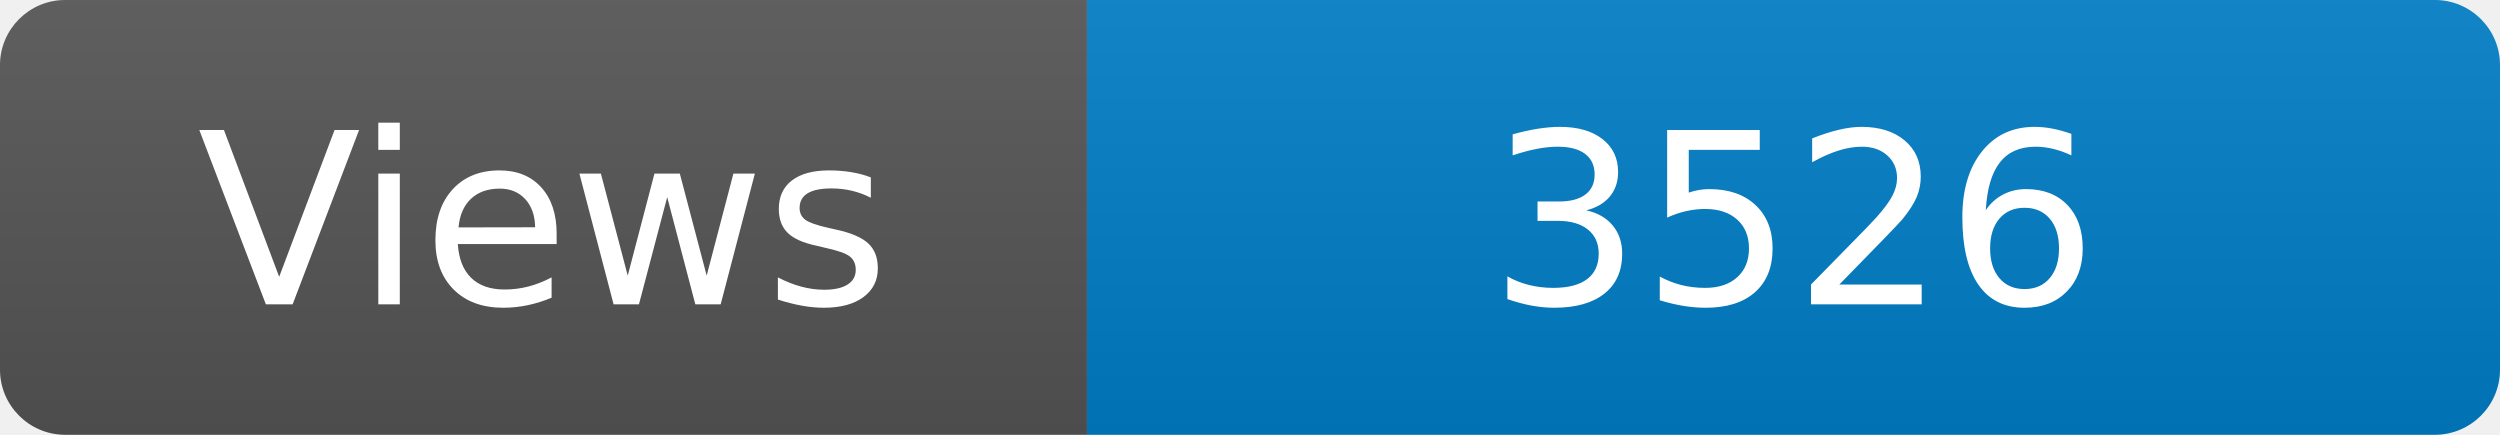
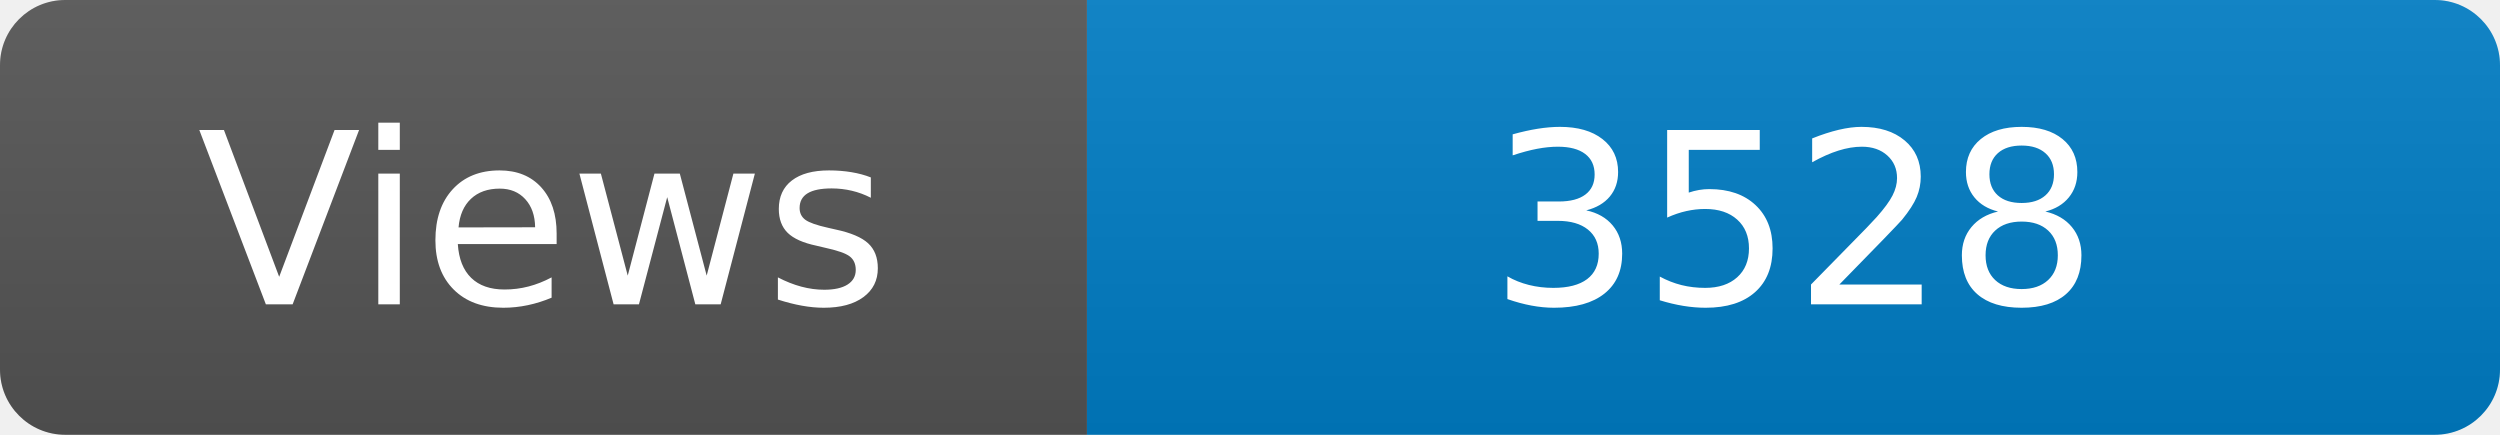
<svg xmlns="http://www.w3.org/2000/svg" width="115" height="20" role="img" aria-label="Maintained?: yes">
  <linearGradient id="s" x2="0" y2="100%">
    <stop offset="0" stop-color="#bbb" stop-opacity=".1" />
    <stop offset="1" stop-opacity=".1" />
  </linearGradient>
  <clipPath id="r">
    <rect width="115" height="20" rx="3" fill="#fff" />
  </clipPath>
  <g clip-path="url(#r)">
    <rect width="50" height="20" fill="#555" />
    <rect x="50" width="160" height="20" fill="#007ec6" />
    <rect width="115" height="20" fill="url(#s)" />
  </g>
  <g fill="#fff" text-anchor="middle" font-family="Verdana,Geneva,DejaVu Sans,sans-serif" font-size="110">
    <text x="250" y="140" transform="scale(.1)" fill="#fff">Views</text>
-     <text x="825" y="140" transform="scale(.1)" fill="#fff">3526</text>
+     <text x="825" y="140" transform="scale(.1)" fill="#fff">3528</text>
  </g>
</svg>
